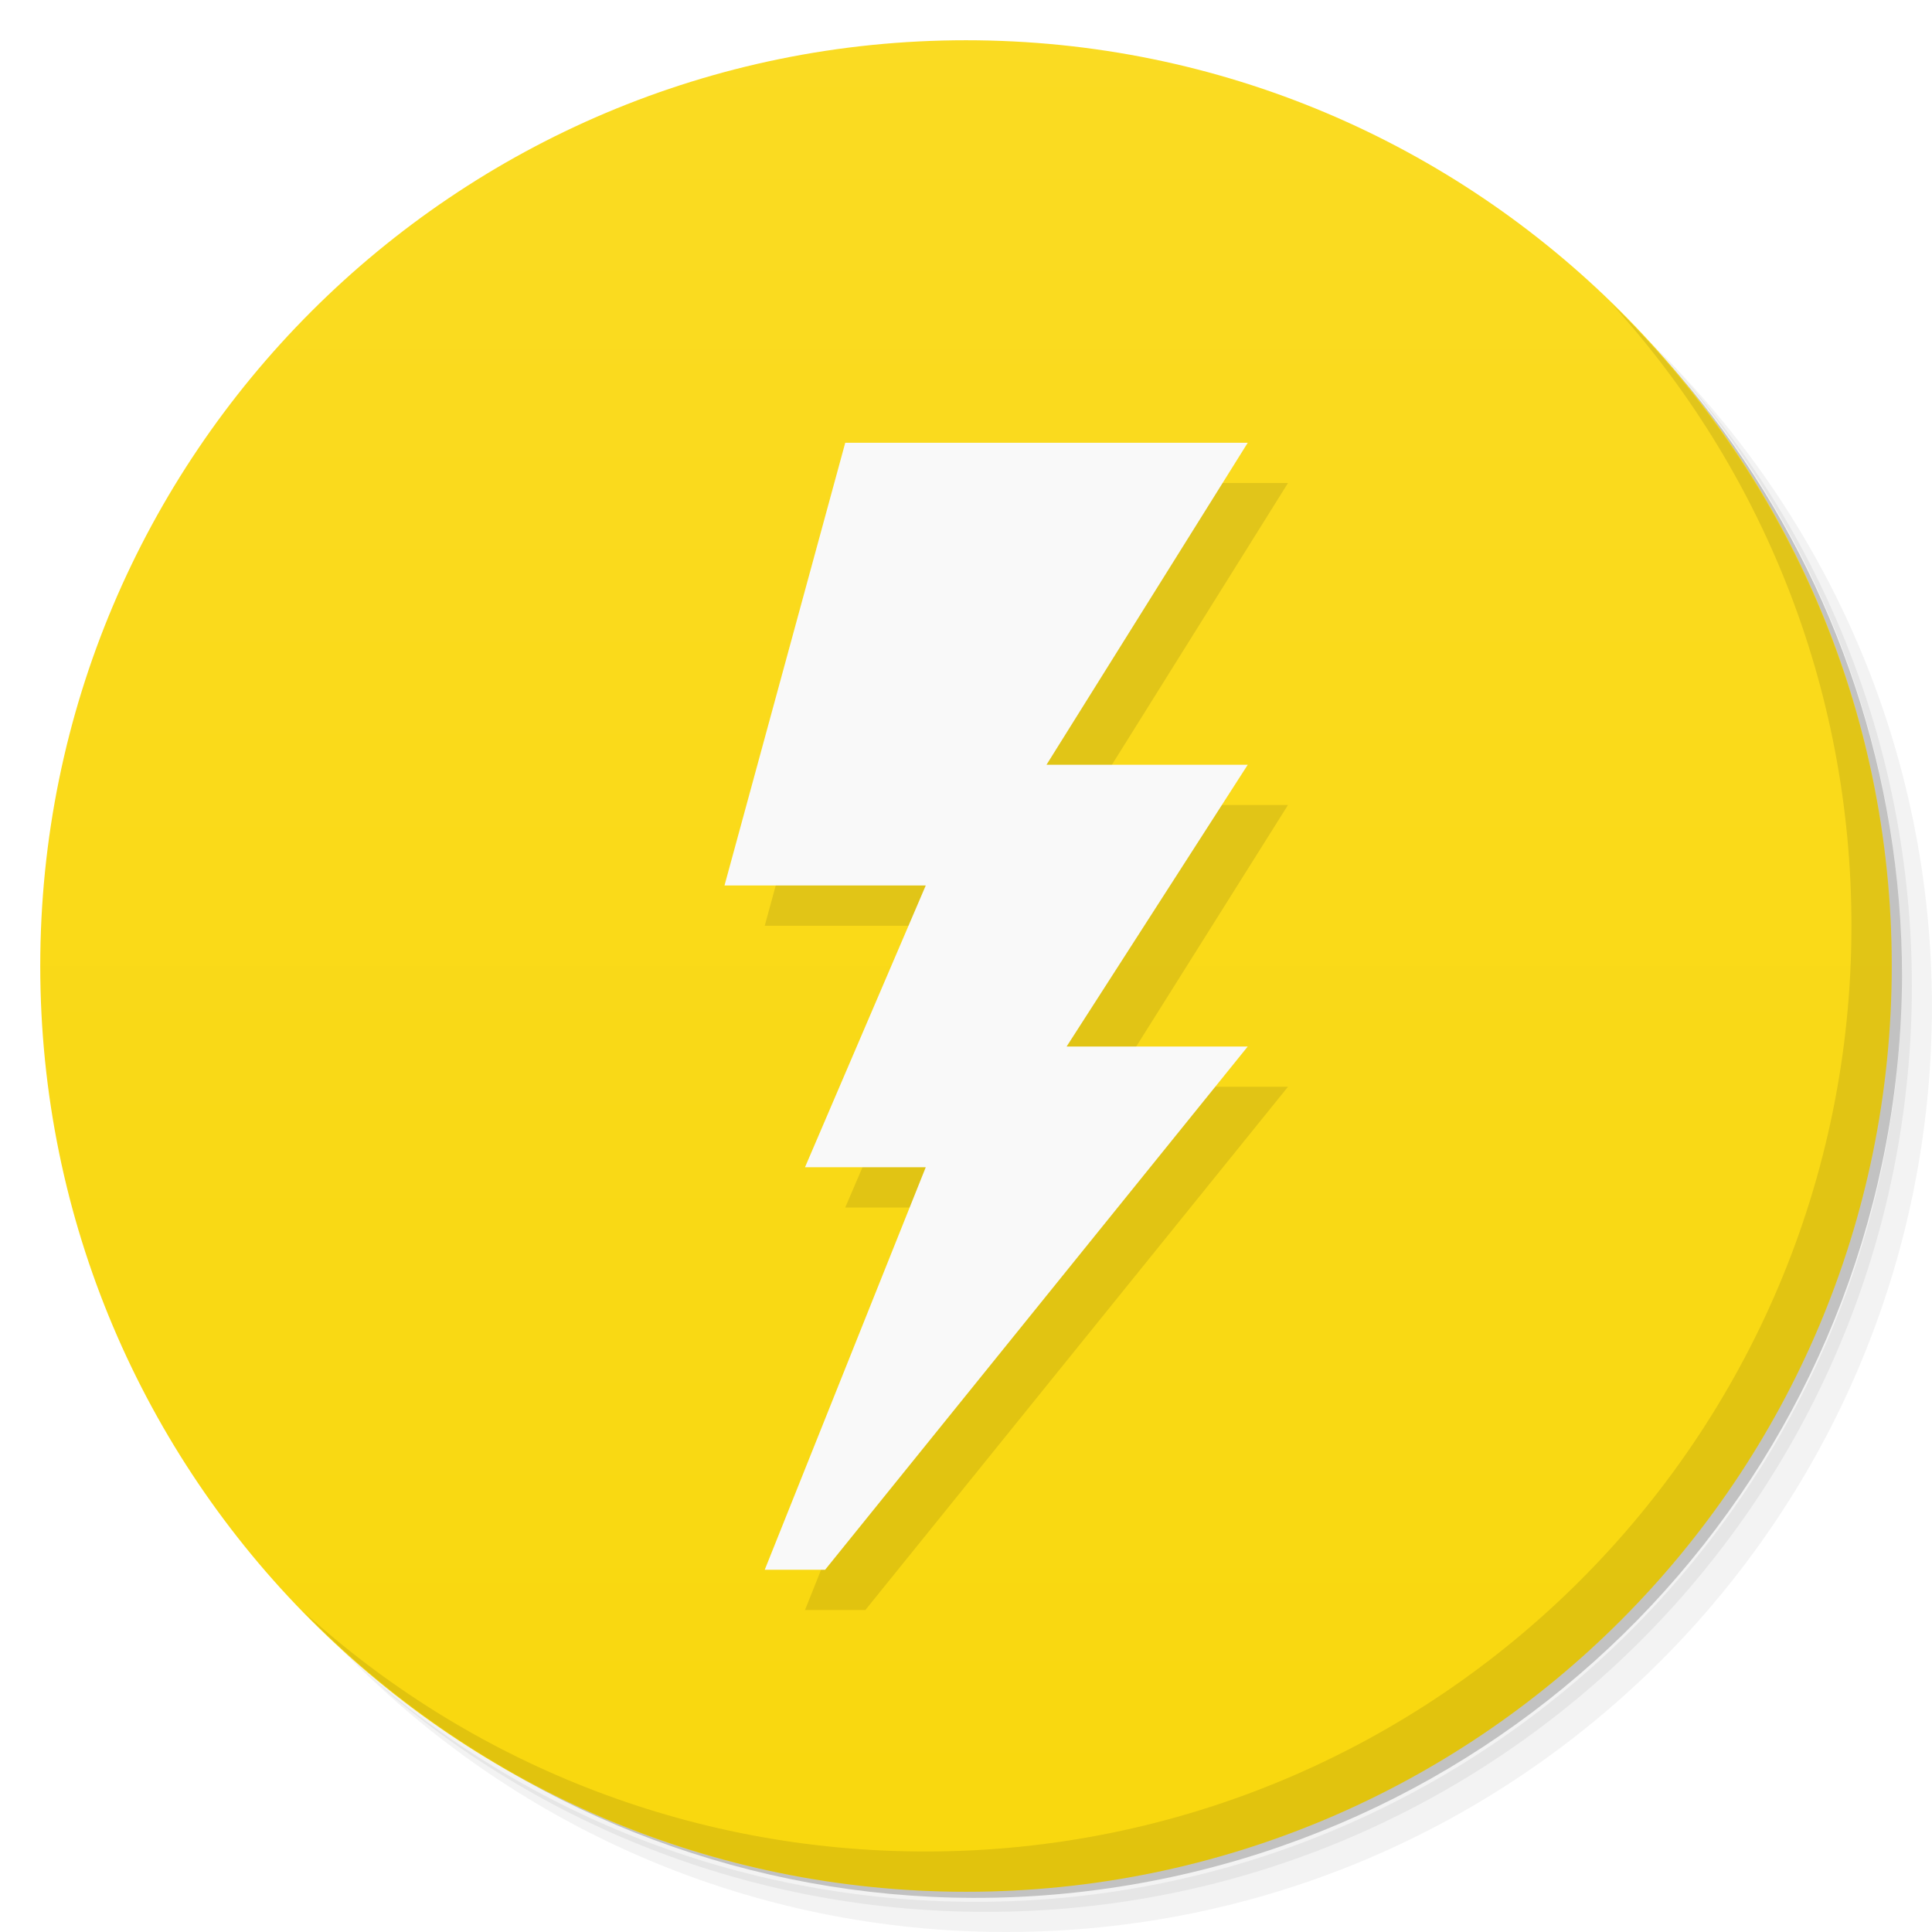
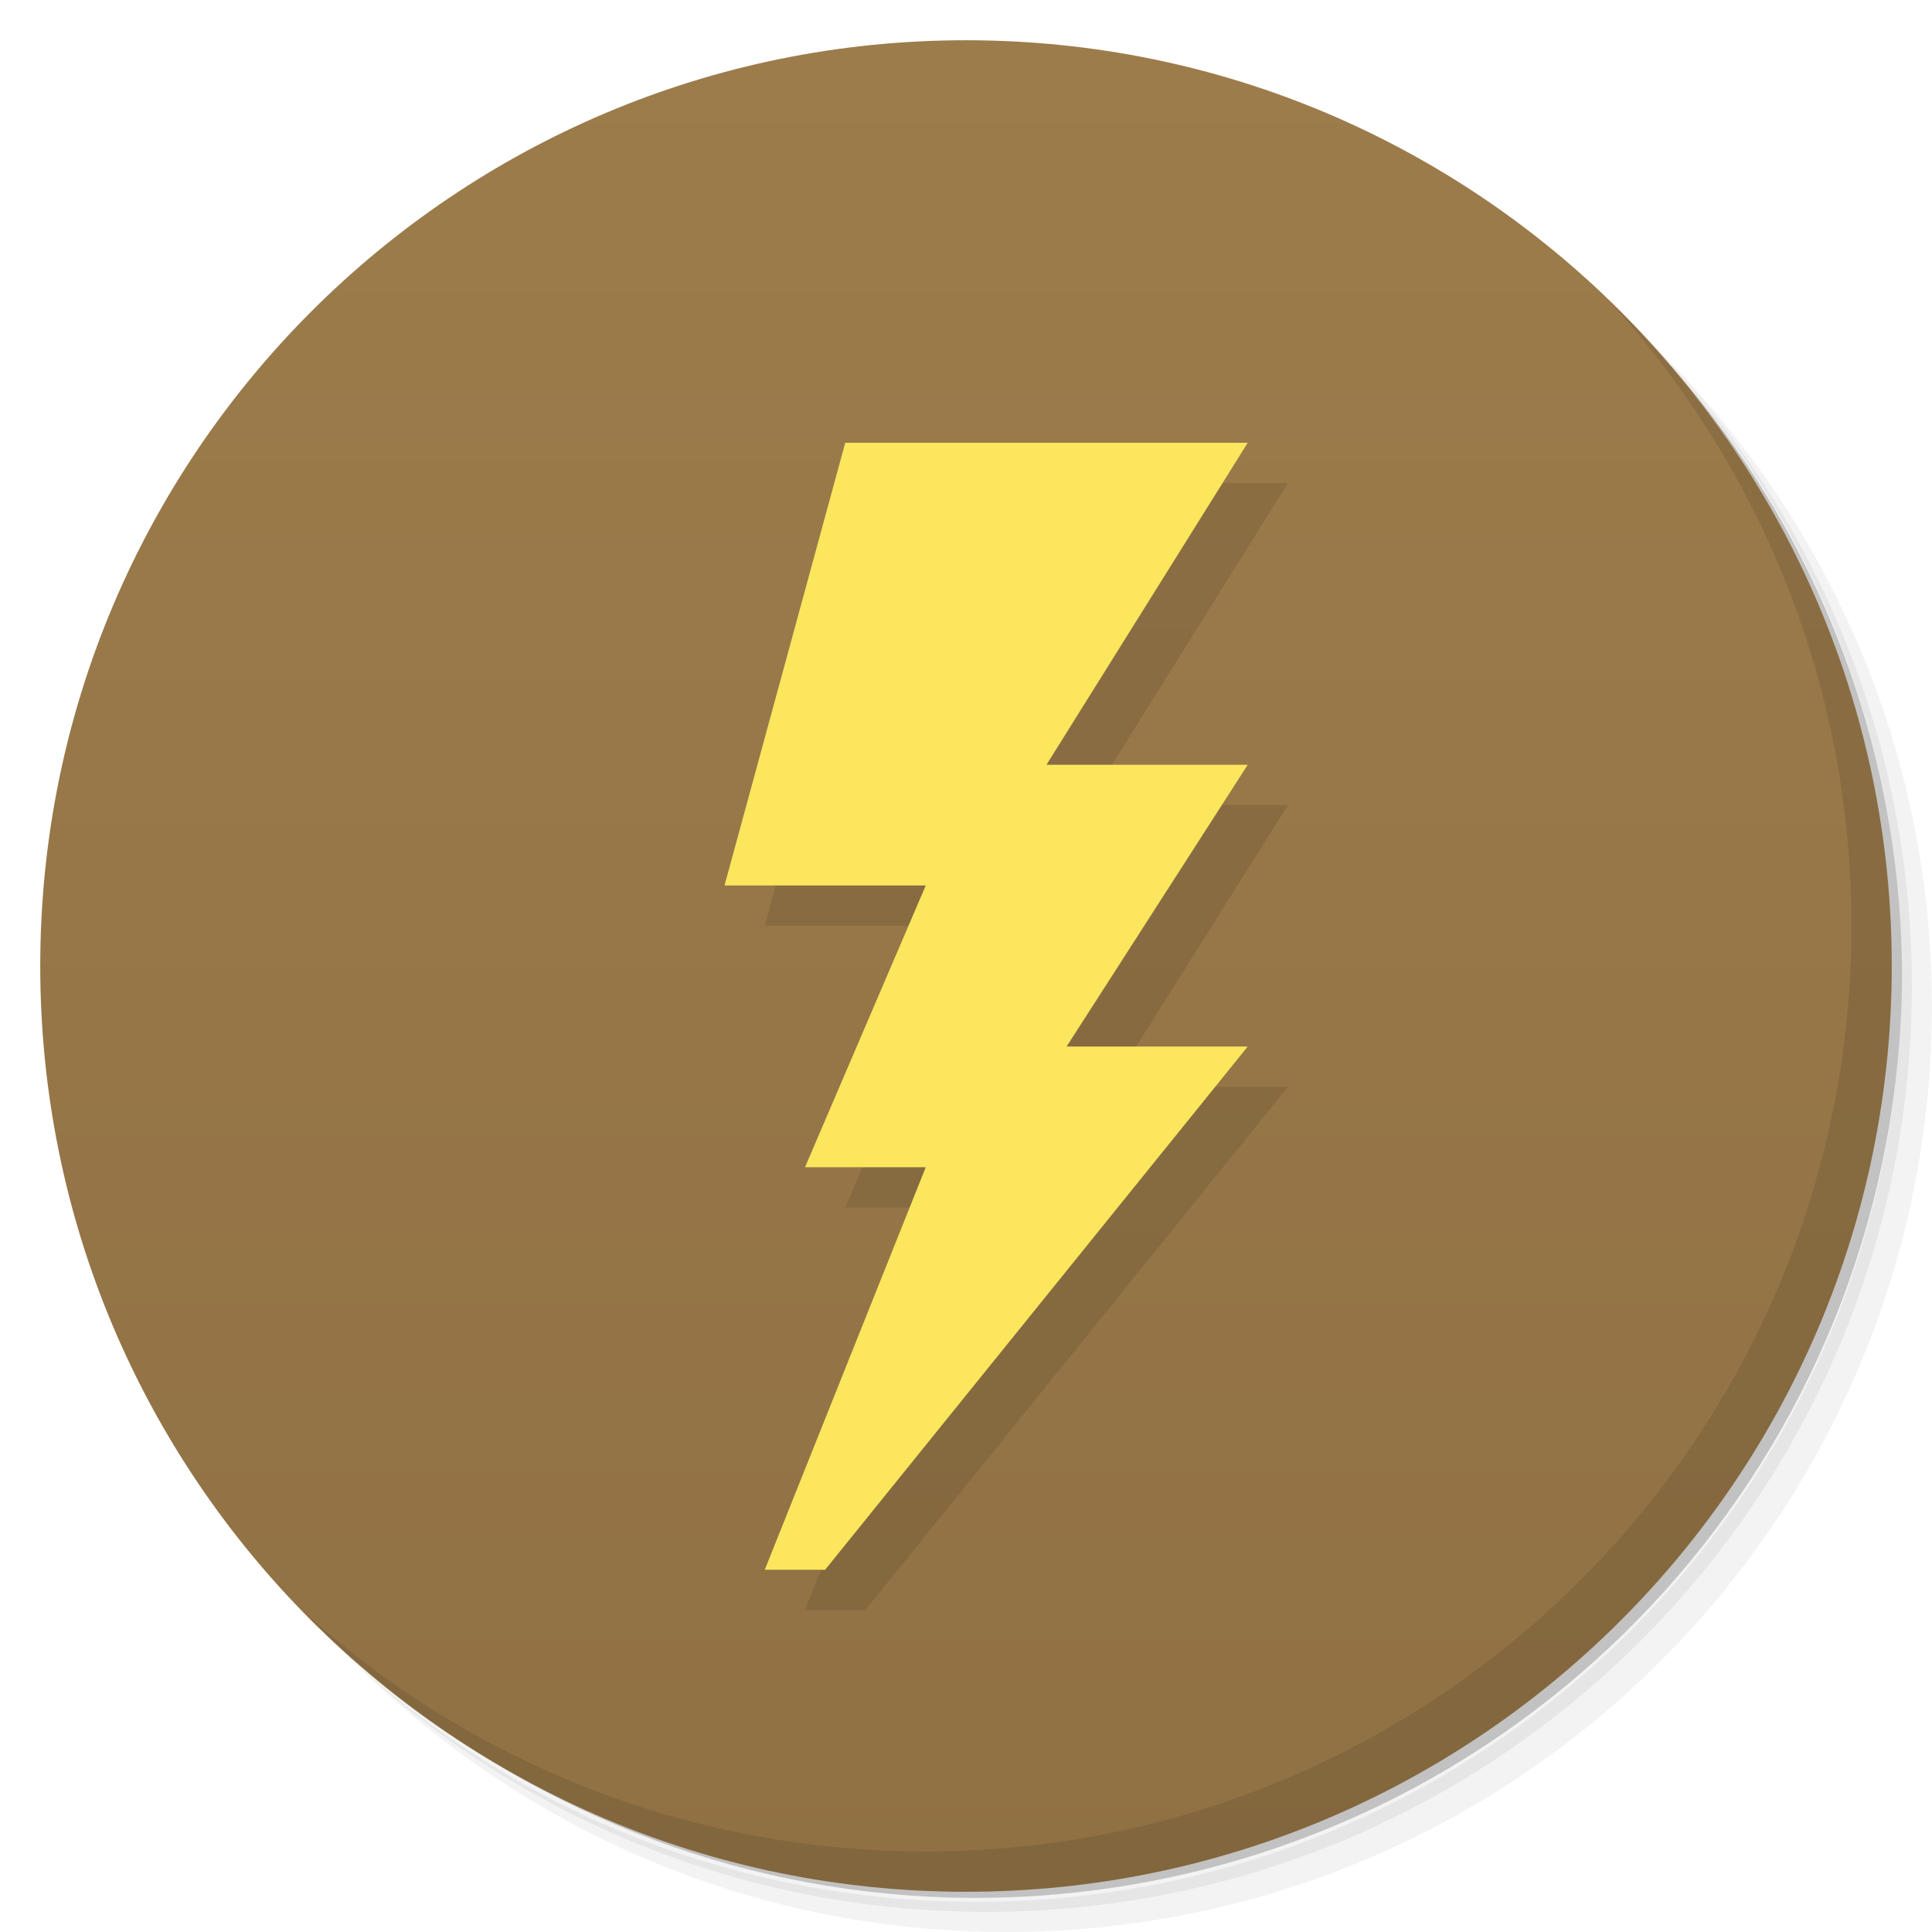
<svg xmlns="http://www.w3.org/2000/svg" version="1.1" viewBox="0 0 48 48">
  <defs>
    <linearGradient id="bg" x2="0" y1="1" y2="47" gradientUnits="userSpaceOnUse">
-       <stop style="stop-color:#fadb22" offset="0" />
-       <stop style="stop-color:#f9d80e" offset="1" />
+       <stop style="stop-color:#9d7c4b" offset="0" />
+       <stop style="stop-color:#907144" offset="1" />
    </linearGradient>
  </defs>
  <path d="m36.31 5c5.859 4.062 9.688 10.831 9.688 18.5 0 12.426-10.07 22.5-22.5 22.5-7.669 0-14.438-3.828-18.5-9.688 1.037 1.822 2.306 3.499 3.781 4.969 4.085 3.712 9.514 5.969 15.469 5.969 12.703 0 23-10.298 23-23 0-5.954-2.256-11.384-5.969-15.469-1.469-1.475-3.147-2.744-4.969-3.781zm4.969 3.781c3.854 4.113 6.219 9.637 6.219 15.719 0 12.703-10.297 23-23 23-6.081 0-11.606-2.364-15.719-6.219 4.16 4.144 9.883 6.719 16.219 6.719 12.703 0 23-10.298 23-23 0-6.335-2.575-12.06-6.719-16.219z" style="opacity:.05" />
  <path d="m41.28 8.781c3.712 4.085 5.969 9.514 5.969 15.469 0 12.703-10.297 23-23 23-5.954 0-11.384-2.256-15.469-5.969 4.113 3.854 9.637 6.219 15.719 6.219 12.703 0 23-10.298 23-23 0-6.081-2.364-11.606-6.219-15.719z" style="opacity:.1" />
  <path d="m31.25 2.375c8.615 3.154 14.75 11.417 14.75 21.13 0 12.426-10.07 22.5-22.5 22.5-9.708 0-17.971-6.135-21.12-14.75a23 23 0 0 0 44.875-7 23 23 0 0 0-16-21.875z" style="opacity:.2" />
  <circle cx="24" cy="24" r="23" style="fill:url(#bg)" />
  <path d="m40.03 7.531c3.712 4.084 5.969 9.514 5.969 15.469 0 12.703-10.297 23-23 23-5.954 0-11.384-2.256-15.469-5.969 4.178 4.291 10.01 6.969 16.469 6.969 12.703 0 23-10.298 23-23 0-6.462-2.677-12.291-6.969-16.469z" style="opacity:.1" />
  <path d="m22 12h10l-5 8h5l-4.4 7h4.4l-10.5 13h-1.5l4-10h-3l3-7h-5z" style="opacity:.1;paint-order:normal" />
-   <path d="m21 11h10l-5 8h5l-4.5 7h4.5l-10.5 13h-1.5l4-10h-3l3-7h-5z" style="fill:#f9f9f9;paint-order:normal" />
+   <path d="m21 11h10l-5 8h5l-4.5 7h4.5l-10.5 13h-1.5l4-10h-3l3-7h-5z" style="fill:#fbe65d;paint-order:normal" />
</svg>
